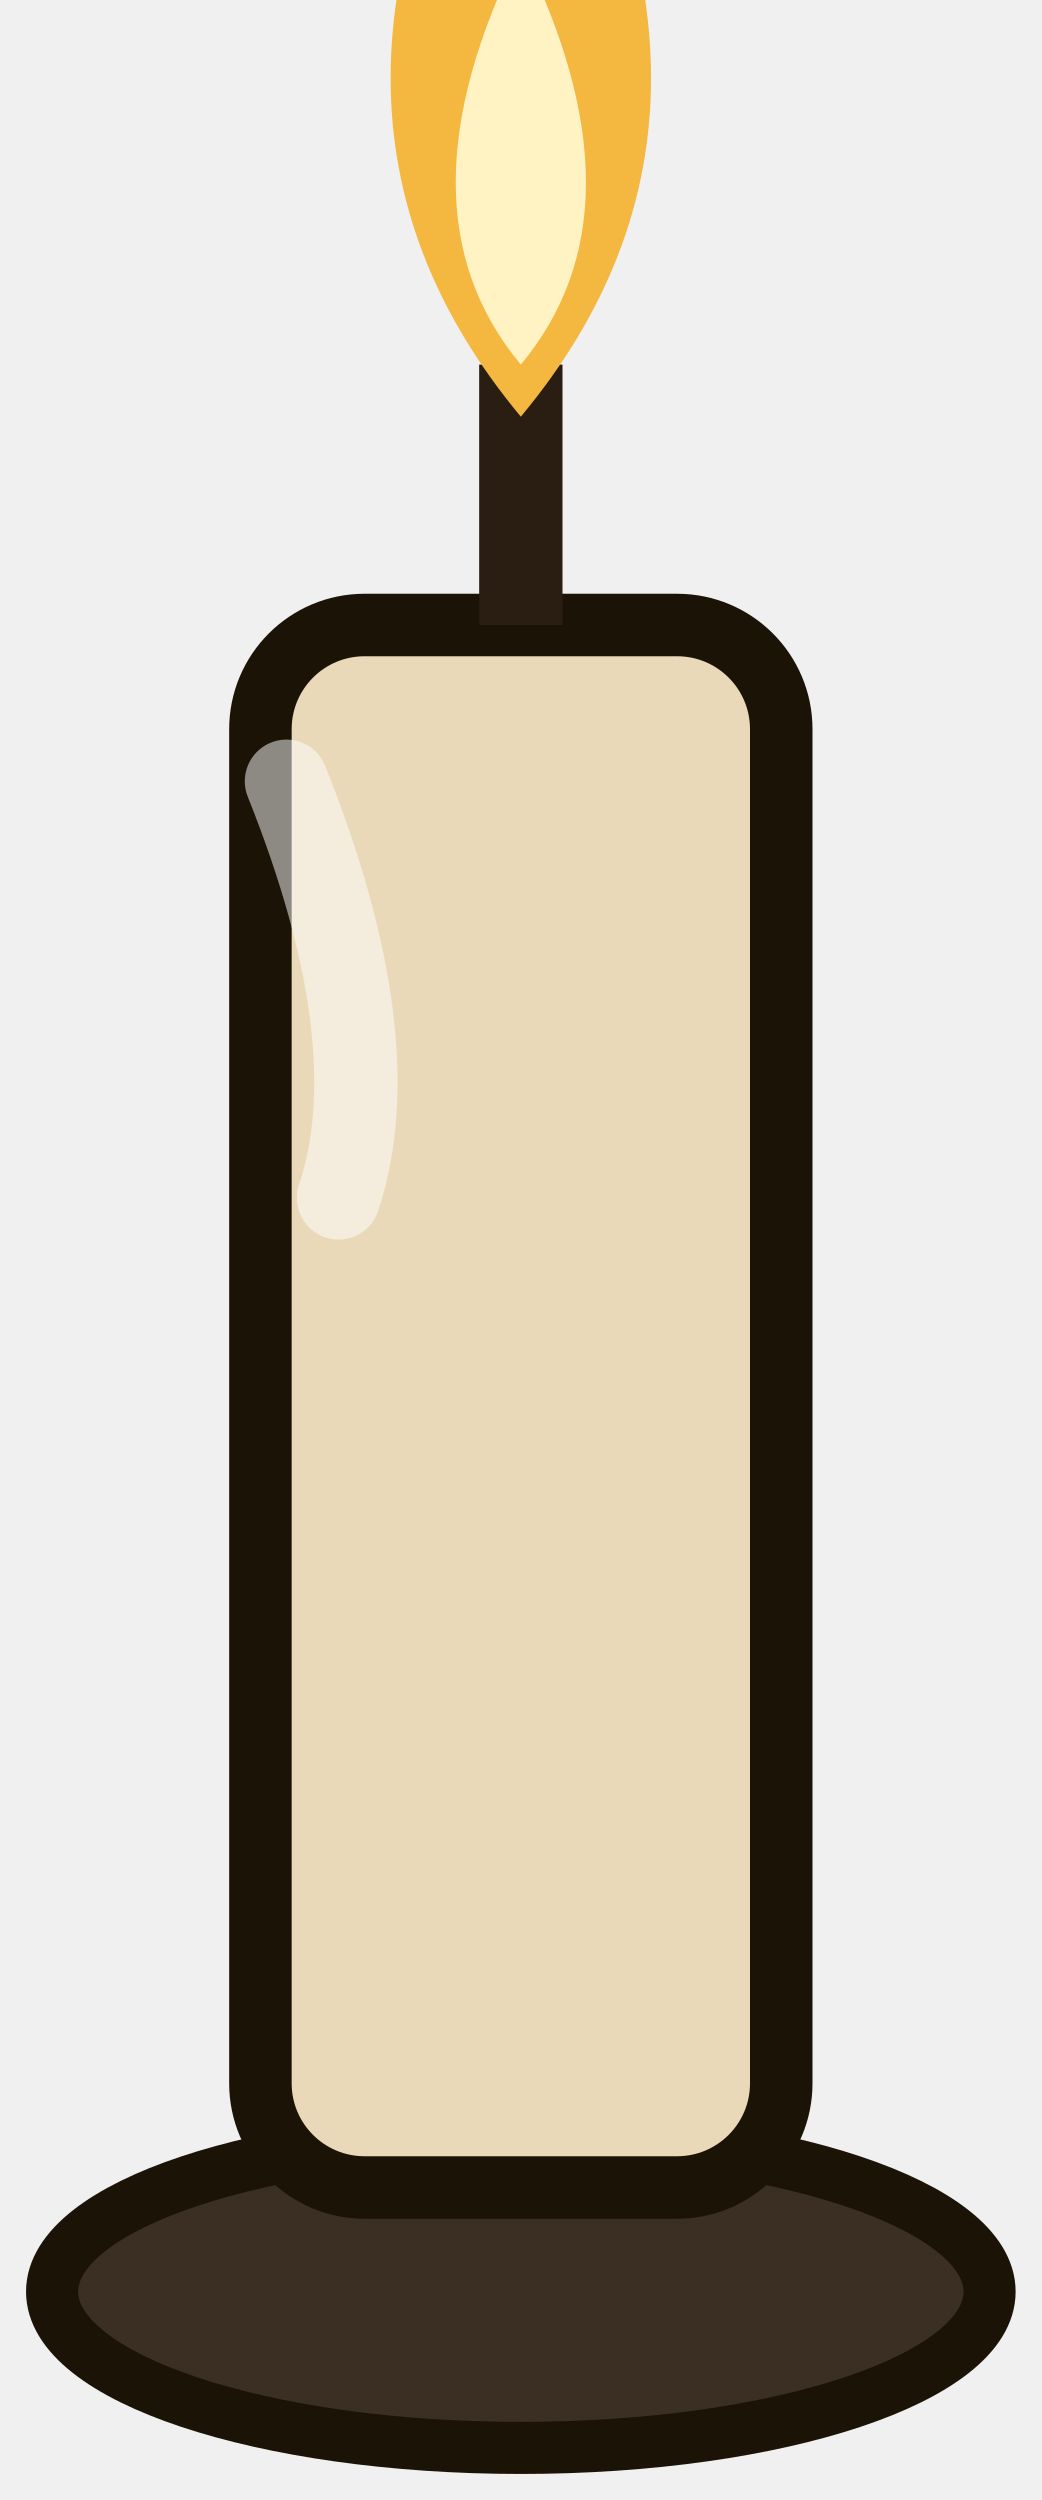
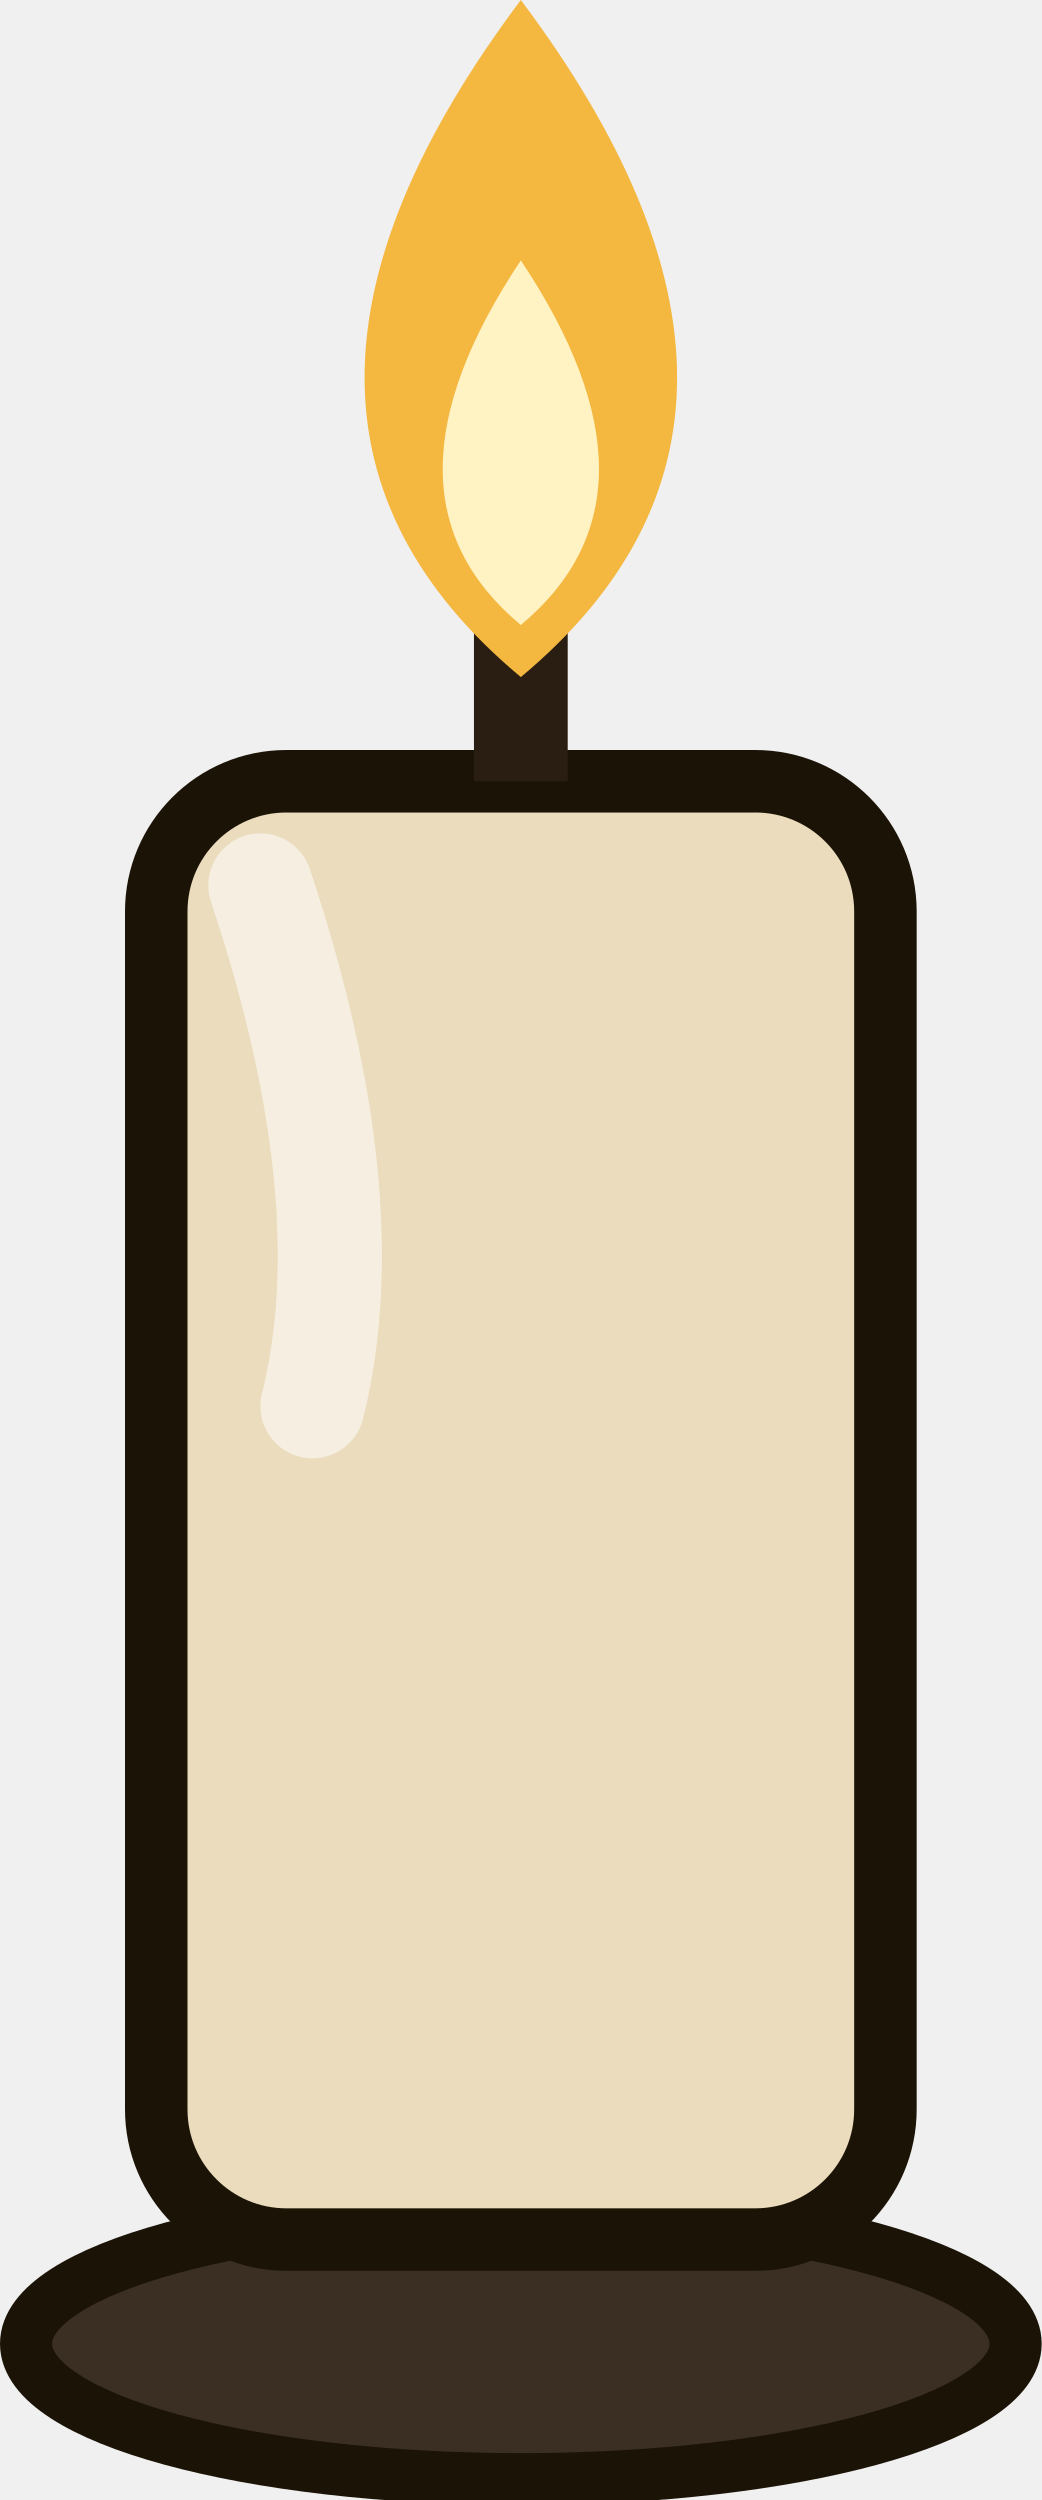
<svg xmlns="http://www.w3.org/2000/svg" viewBox="0 0 20 48" width="20" height="48">
-   <ellipse cx="10" cy="44" rx="9" ry="3" fill="#3A2F22" stroke="#1B1306" stroke-width="1" />
-   <rect x="5" y="12" width="10" height="30" rx="2" fill="#E9D9B8" stroke="#1B1306" stroke-width="1.2" />
-   <path d="M5.5 15q2 5 1 8" fill="none" stroke="#FFFFFF" stroke-opacity=".5" stroke-width="1.6" stroke-linecap="round" />
-   <path d="M10 12V7" stroke="#2A1E12" stroke-width="1.6" />
+   <ellipse cx="10" cy="45" rx="9.5" ry="2.6" fill="#3A2F22" stroke="#1B1306" stroke-width="1" />
+   <rect x="3" y="15" width="14" height="28" rx="2.5" fill="#EADCBC" stroke="#1B1306" stroke-width="1.2" />
+   <path d="M5 17q2 6 1 10" fill="none" stroke="#FFFFFF" stroke-opacity=".55" stroke-width="2" stroke-linecap="round" />
+   <path d="M10 15V12" stroke="#2A1E12" stroke-width="1.8" />
  <g class="flame">
-     <path d="M10 -6Q15 2 10 8Q5 2 10 -6Z" fill="#F4B740" />
-     <path d="M10 -1Q12.5 4 10 7Q7.5 4 10 -1Z" fill="#FFF3C4" />
+     <path d="M10 0Q16 8 10 13Q4 8 10 0Z" fill="#F4B740" />
+     <path d="M10 5Q13 9.5 10 12Q7 9.5 10 5Z" fill="#FFF3C4" />
  </g>
</svg>
